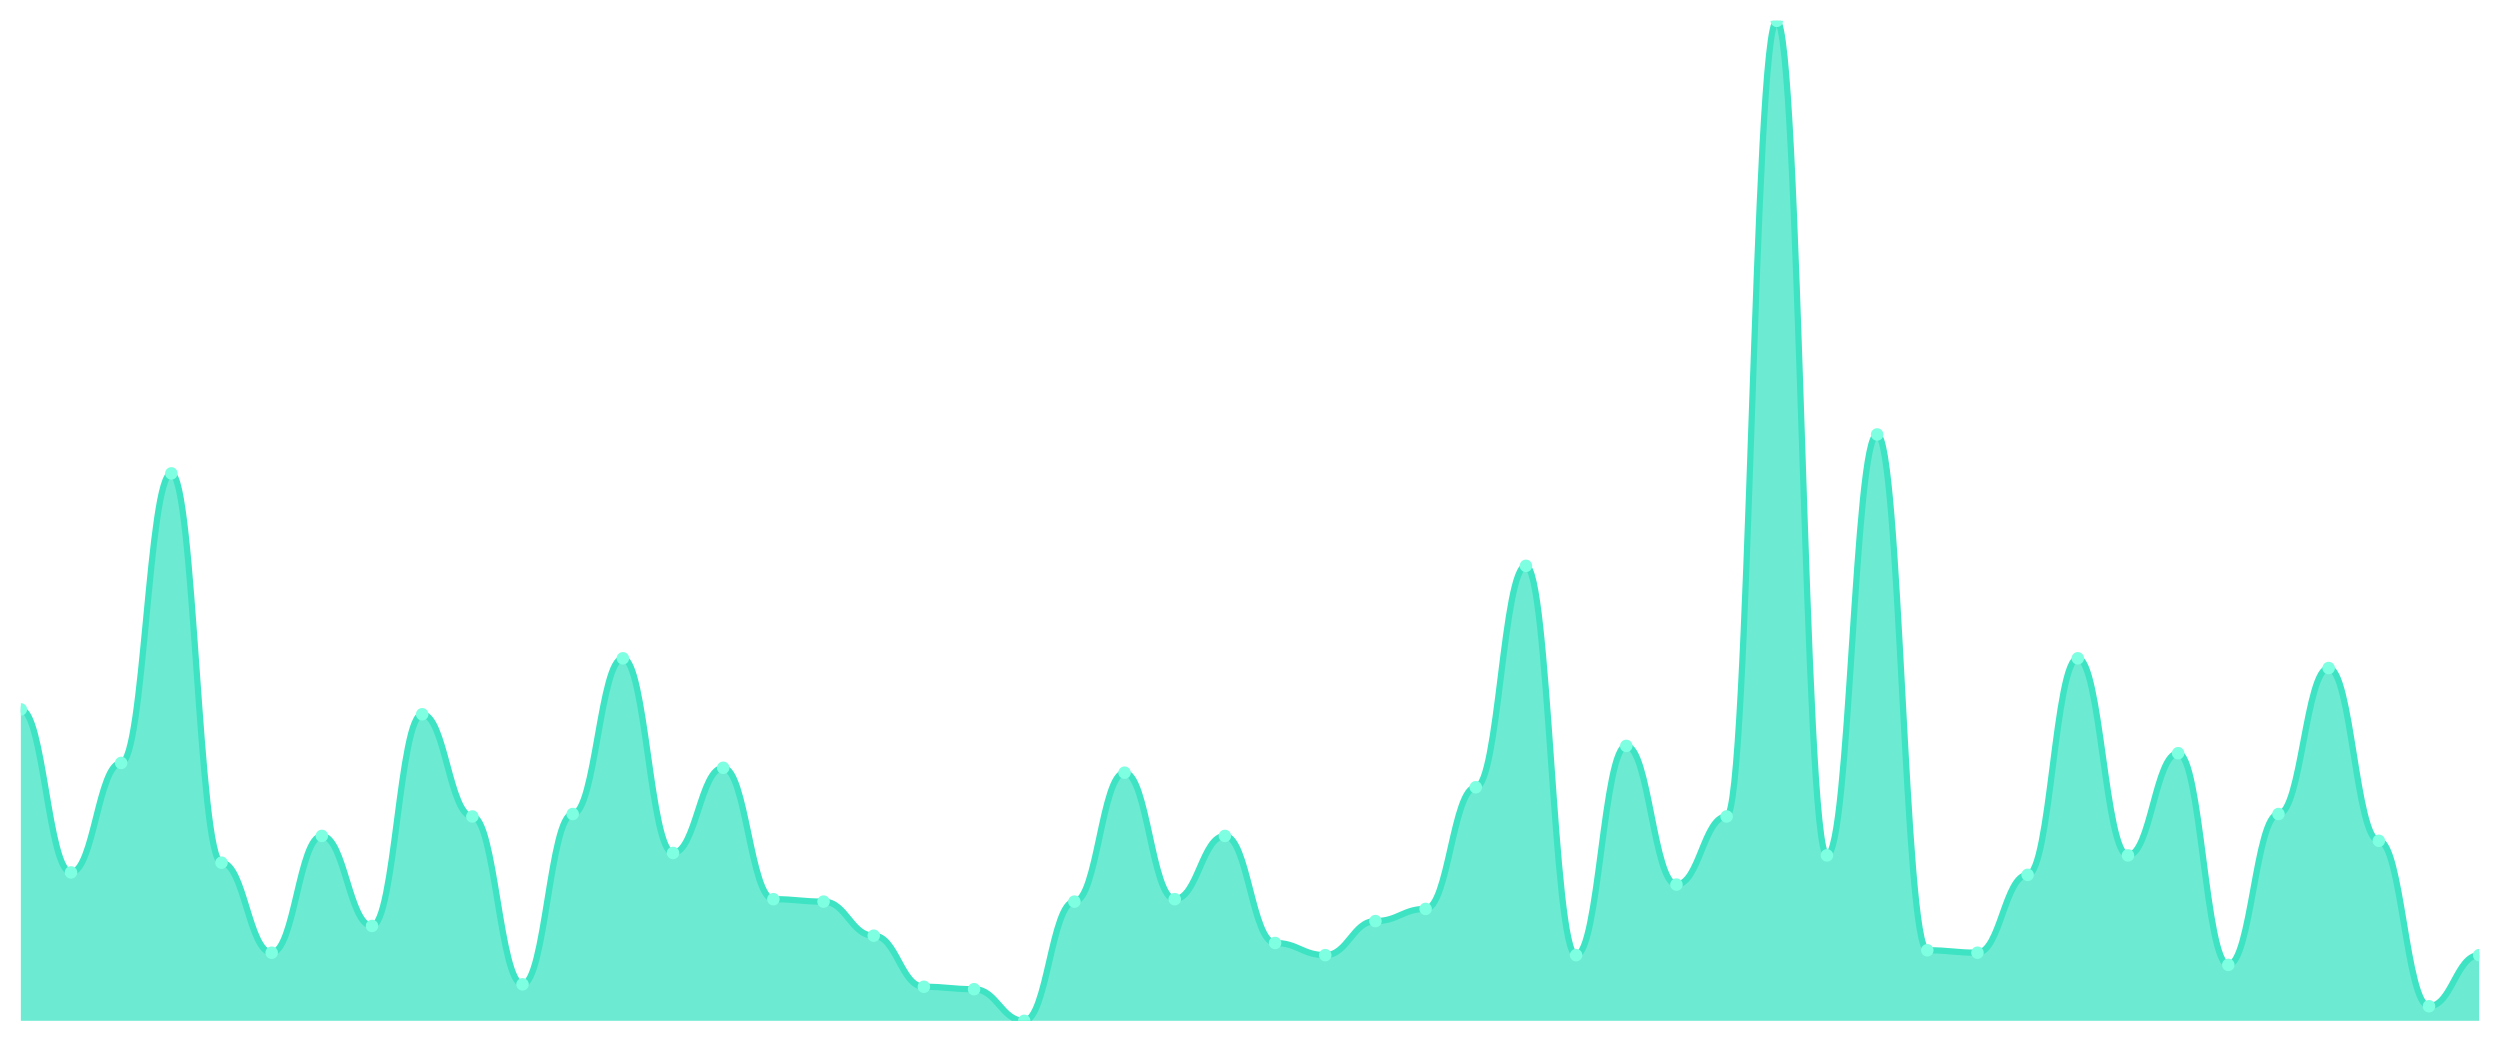
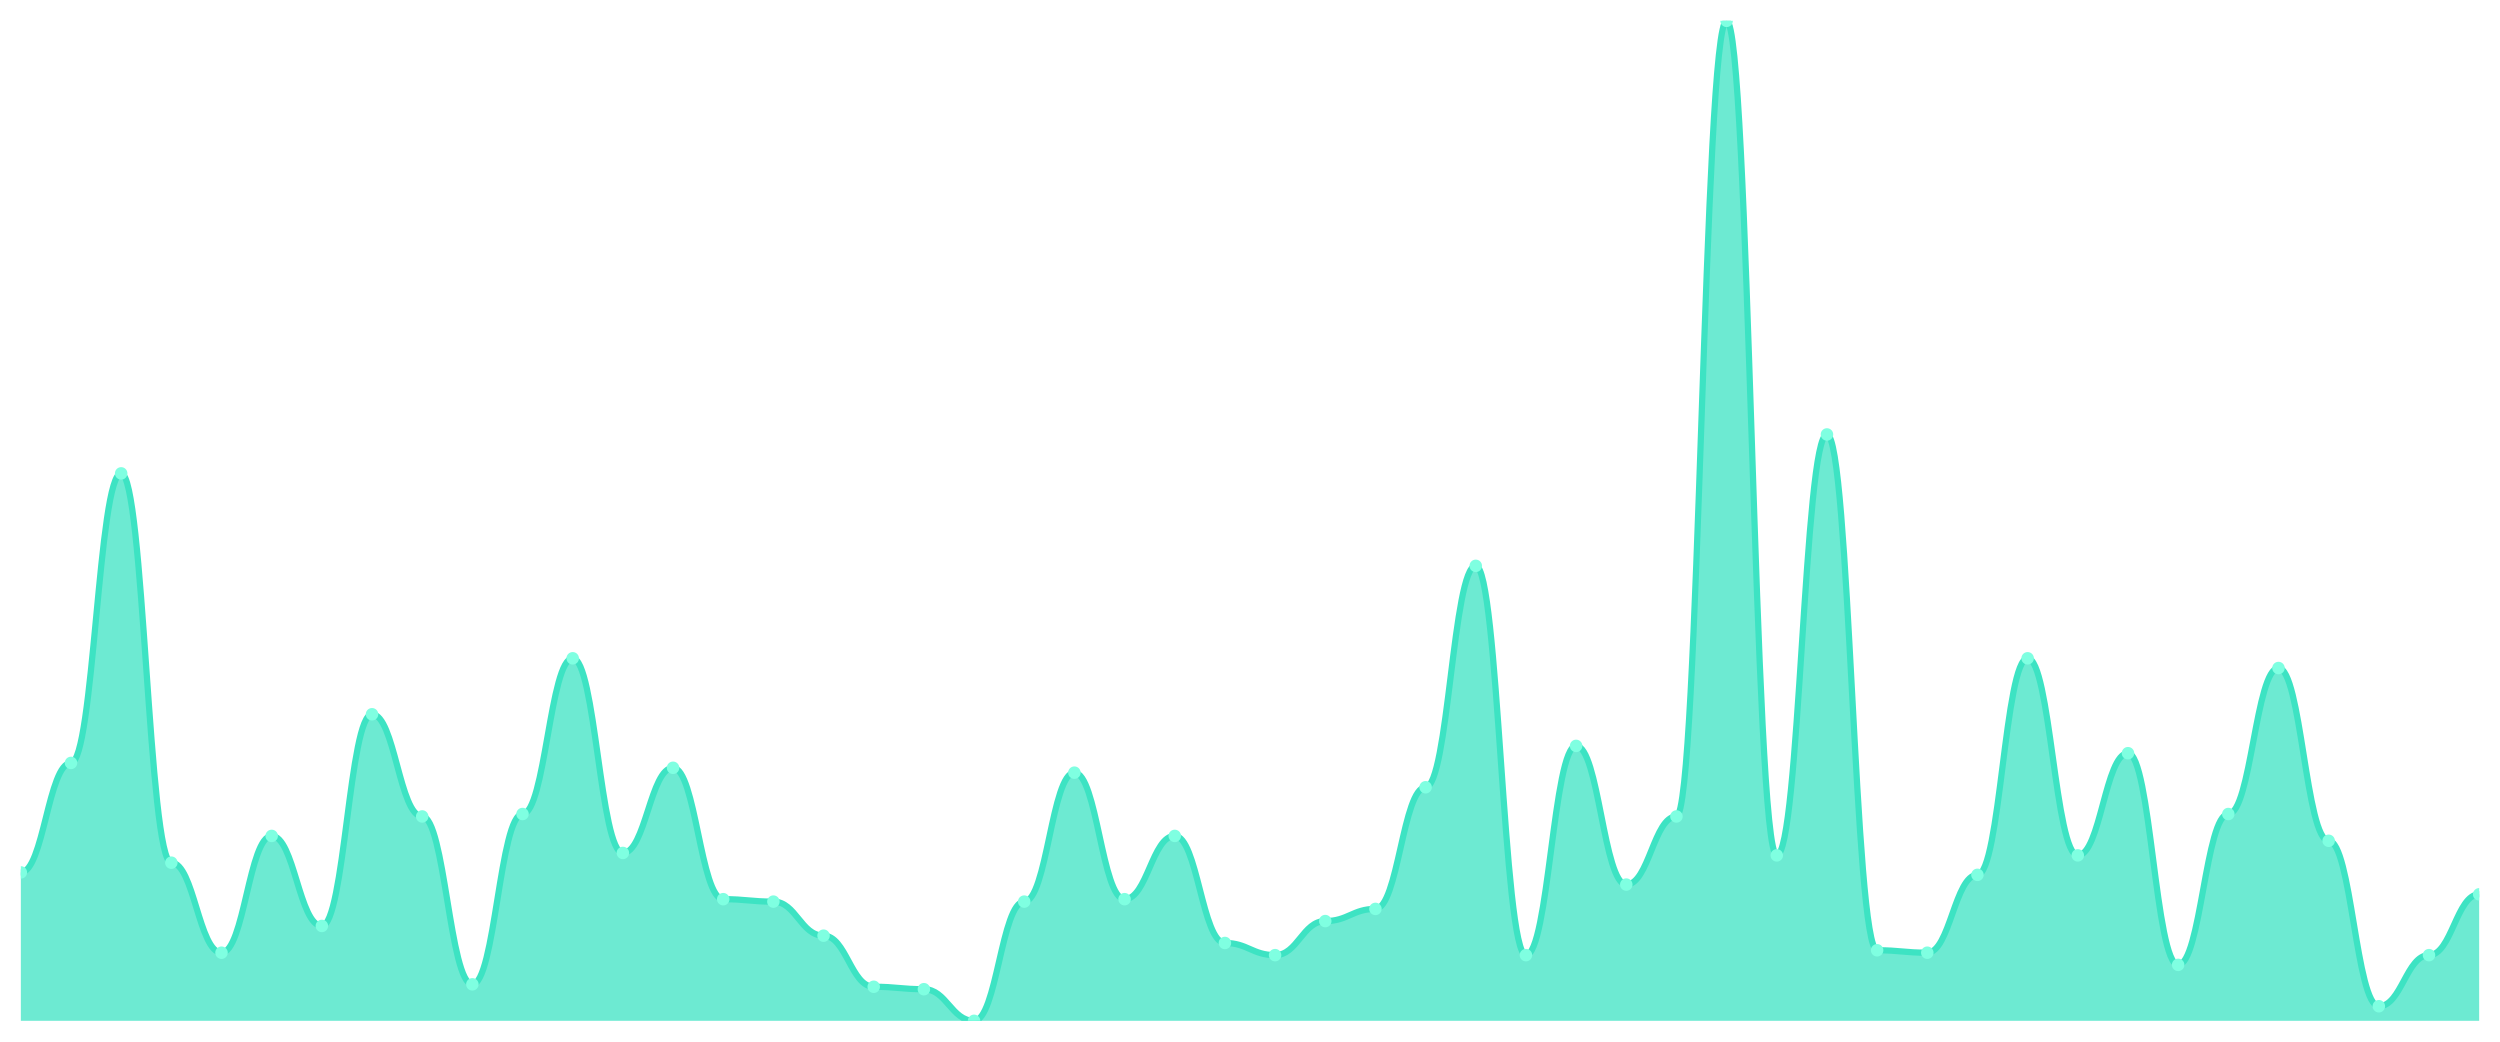
<svg xmlns="http://www.w3.org/2000/svg" viewBox="0 0 1200 500" width="1200" height="500">
  <defs>
    <clipPath id="c">
      <rect x="10" y="10" width="1180" height="480" />
    </clipPath>
  </defs>
  <rect width="1200" height="500" fill="none" />
  <g clip-path="url(#c)">
-     <path d="M 10,490 L 10,340.511 C 20.837,340.511 23.245,418.759 34.082,418.759 C 44.918,418.759 47.327,366.204 58.163,366.204 C 69,366.204 71.408,227.226 82.245,227.226 C 93.082,227.226 95.49,414.088 106.327,414.088 C 117.163,414.088 119.571,457.299 130.408,457.299 C 141.245,457.299 143.653,401.241 154.49,401.241 C 165.327,401.241 167.735,444.453 178.571,444.453 C 189.408,444.453 191.816,342.847 202.653,342.847 C 213.49,342.847 215.898,391.898 226.735,391.898 C 237.571,391.898 239.98,472.482 250.816,472.482 C 261.653,472.482 264.061,390.73 274.898,390.73 C 285.735,390.73 288.143,315.985 298.98,315.985 C 309.816,315.985 312.224,409.416 323.061,409.416 C 333.898,409.416 336.306,368.54 347.143,368.54 C 357.98,368.54 360.388,431.606 371.224,431.606 C 382.061,431.606 384.469,432.774 395.306,432.774 C 406.143,432.774 408.551,449.124 419.388,449.124 C 430.224,449.124 432.633,473.65 443.469,473.65 C 454.306,473.65 456.714,474.818 467.551,474.818 C 478.388,474.818 480.796,490 491.633,490 C 502.469,490 504.878,432.774 515.714,432.774 C 526.551,432.774 528.959,370.876 539.796,370.876 C 550.633,370.876 553.041,431.606 563.878,431.606 C 574.714,431.606 577.122,401.241 587.959,401.241 C 598.796,401.241 601.204,452.628 612.041,452.628 C 622.878,452.628 625.286,458.467 636.122,458.467 C 646.959,458.467 649.367,442.117 660.204,442.117 C 671.041,442.117 673.449,436.277 684.286,436.277 C 695.122,436.277 697.531,377.883 708.367,377.883 C 719.204,377.883 721.612,271.606 732.449,271.606 C 743.286,271.606 745.694,458.467 756.531,458.467 C 767.367,458.467 769.776,358.029 780.612,358.029 C 791.449,358.029 793.857,424.599 804.694,424.599 C 815.531,424.599 817.939,391.898 828.776,391.898 C 839.612,391.898 842.02,10 852.857,10 C 863.694,10 866.102,410.584 876.939,410.584 C 887.776,410.584 890.184,208.54 901.02,208.54 C 911.857,208.54 914.265,456.131 925.102,456.131 C 935.939,456.131 938.347,457.299 949.184,457.299 C 960.02,457.299 962.429,419.927 973.265,419.927 C 984.102,419.927 986.51,315.985 997.347,315.985 C 1008.184,315.985 1010.592,410.584 1021.429,410.584 C 1032.265,410.584 1034.673,361.533 1045.51,361.533 C 1056.347,361.533 1058.755,463.139 1069.592,463.139 C 1080.429,463.139 1082.837,390.73 1093.673,390.73 C 1104.51,390.73 1106.918,320.657 1117.755,320.657 C 1128.592,320.657 1131,403.577 1141.837,403.577 C 1152.673,403.577 1155.082,482.993 1165.918,482.993 C 1176.755,482.993 1179.163,458.467 1190,458.467 L 1190,490 Z" fill="rgba(61,227,195,0.75)" />
-     <path d="M 10,340.511 C 20.837,340.511 23.245,418.759 34.082,418.759 C 44.918,418.759 47.327,366.204 58.163,366.204 C 69,366.204 71.408,227.226 82.245,227.226 C 93.082,227.226 95.49,414.088 106.327,414.088 C 117.163,414.088 119.571,457.299 130.408,457.299 C 141.245,457.299 143.653,401.241 154.49,401.241 C 165.327,401.241 167.735,444.453 178.571,444.453 C 189.408,444.453 191.816,342.847 202.653,342.847 C 213.49,342.847 215.898,391.898 226.735,391.898 C 237.571,391.898 239.98,472.482 250.816,472.482 C 261.653,472.482 264.061,390.73 274.898,390.73 C 285.735,390.73 288.143,315.985 298.98,315.985 C 309.816,315.985 312.224,409.416 323.061,409.416 C 333.898,409.416 336.306,368.54 347.143,368.54 C 357.98,368.54 360.388,431.606 371.224,431.606 C 382.061,431.606 384.469,432.774 395.306,432.774 C 406.143,432.774 408.551,449.124 419.388,449.124 C 430.224,449.124 432.633,473.65 443.469,473.65 C 454.306,473.65 456.714,474.818 467.551,474.818 C 478.388,474.818 480.796,490 491.633,490 C 502.469,490 504.878,432.774 515.714,432.774 C 526.551,432.774 528.959,370.876 539.796,370.876 C 550.633,370.876 553.041,431.606 563.878,431.606 C 574.714,431.606 577.122,401.241 587.959,401.241 C 598.796,401.241 601.204,452.628 612.041,452.628 C 622.878,452.628 625.286,458.467 636.122,458.467 C 646.959,458.467 649.367,442.117 660.204,442.117 C 671.041,442.117 673.449,436.277 684.286,436.277 C 695.122,436.277 697.531,377.883 708.367,377.883 C 719.204,377.883 721.612,271.606 732.449,271.606 C 743.286,271.606 745.694,458.467 756.531,458.467 C 767.367,458.467 769.776,358.029 780.612,358.029 C 791.449,358.029 793.857,424.599 804.694,424.599 C 815.531,424.599 817.939,391.898 828.776,391.898 C 839.612,391.898 842.02,10 852.857,10 C 863.694,10 866.102,410.584 876.939,410.584 C 887.776,410.584 890.184,208.54 901.02,208.54 C 911.857,208.54 914.265,456.131 925.102,456.131 C 935.939,456.131 938.347,457.299 949.184,457.299 C 960.02,457.299 962.429,419.927 973.265,419.927 C 984.102,419.927 986.51,315.985 997.347,315.985 C 1008.184,315.985 1010.592,410.584 1021.429,410.584 C 1032.265,410.584 1034.673,361.533 1045.51,361.533 C 1056.347,361.533 1058.755,463.139 1069.592,463.139 C 1080.429,463.139 1082.837,390.73 1093.673,390.73 C 1104.51,390.73 1106.918,320.657 1117.755,320.657 C 1128.592,320.657 1131,403.577 1141.837,403.577 C 1152.673,403.577 1155.082,482.993 1165.918,482.993 C 1176.755,482.993 1179.163,458.467 1190,458.467" fill="none" stroke="#3de3c3" stroke-width="3" stroke-linecap="round" stroke-linejoin="round" />
-     <circle cx="10" cy="340.511" r="3" fill="#7fffe1" />
-     <circle cx="34.082" cy="418.759" r="3" fill="#7fffe1" />
-     <circle cx="58.163" cy="366.204" r="3" fill="#7fffe1" />
-     <circle cx="82.245" cy="227.226" r="3" fill="#7fffe1" />
-     <circle cx="106.327" cy="414.088" r="3" fill="#7fffe1" />
-     <circle cx="130.408" cy="457.299" r="3" fill="#7fffe1" />
-     <circle cx="154.49" cy="401.241" r="3" fill="#7fffe1" />
-     <circle cx="178.571" cy="444.453" r="3" fill="#7fffe1" />
-     <circle cx="202.653" cy="342.847" r="3" fill="#7fffe1" />
-     <circle cx="226.735" cy="391.898" r="3" fill="#7fffe1" />
-     <circle cx="250.816" cy="472.482" r="3" fill="#7fffe1" />
-     <circle cx="274.898" cy="390.73" r="3" fill="#7fffe1" />
-     <circle cx="298.98" cy="315.985" r="3" fill="#7fffe1" />
-     <circle cx="323.061" cy="409.416" r="3" fill="#7fffe1" />
-     <circle cx="347.143" cy="368.54" r="3" fill="#7fffe1" />
-     <circle cx="371.224" cy="431.606" r="3" fill="#7fffe1" />
-     <circle cx="395.306" cy="432.774" r="3" fill="#7fffe1" />
-     <circle cx="419.388" cy="449.124" r="3" fill="#7fffe1" />
-     <circle cx="443.469" cy="473.65" r="3" fill="#7fffe1" />
-     <circle cx="467.551" cy="474.818" r="3" fill="#7fffe1" />
-     <circle cx="491.633" cy="490" r="3" fill="#7fffe1" />
-     <circle cx="515.714" cy="432.774" r="3" fill="#7fffe1" />
-     <circle cx="539.796" cy="370.876" r="3" fill="#7fffe1" />
-     <circle cx="563.878" cy="431.606" r="3" fill="#7fffe1" />
-     <circle cx="587.959" cy="401.241" r="3" fill="#7fffe1" />
-     <circle cx="612.041" cy="452.628" r="3" fill="#7fffe1" />
-     <circle cx="636.122" cy="458.467" r="3" fill="#7fffe1" />
-     <circle cx="660.204" cy="442.117" r="3" fill="#7fffe1" />
-     <circle cx="684.286" cy="436.277" r="3" fill="#7fffe1" />
-     <circle cx="708.367" cy="377.883" r="3" fill="#7fffe1" />
-     <circle cx="732.449" cy="271.606" r="3" fill="#7fffe1" />
-     <circle cx="756.531" cy="458.467" r="3" fill="#7fffe1" />
-     <circle cx="780.612" cy="358.029" r="3" fill="#7fffe1" />
-     <circle cx="804.694" cy="424.599" r="3" fill="#7fffe1" />
-     <circle cx="828.776" cy="391.898" r="3" fill="#7fffe1" />
-     <circle cx="852.857" cy="10" r="3" fill="#7fffe1" />
-     <circle cx="876.939" cy="410.584" r="3" fill="#7fffe1" />
-     <circle cx="901.02" cy="208.54" r="3" fill="#7fffe1" />
-     <circle cx="925.102" cy="456.131" r="3" fill="#7fffe1" />
-     <circle cx="949.184" cy="457.299" r="3" fill="#7fffe1" />
-     <circle cx="973.265" cy="419.927" r="3" fill="#7fffe1" />
-     <circle cx="997.347" cy="315.985" r="3" fill="#7fffe1" />
-     <circle cx="1021.429" cy="410.584" r="3" fill="#7fffe1" />
-     <circle cx="1045.51" cy="361.533" r="3" fill="#7fffe1" />
-     <circle cx="1069.592" cy="463.139" r="3" fill="#7fffe1" />
-     <circle cx="1093.673" cy="390.73" r="3" fill="#7fffe1" />
-     <circle cx="1117.755" cy="320.657" r="3" fill="#7fffe1" />
-     <circle cx="1141.837" cy="403.577" r="3" fill="#7fffe1" />
-     <circle cx="1165.918" cy="482.993" r="3" fill="#7fffe1" />
-     <circle cx="1190" cy="458.467" r="3" fill="#7fffe1" />
+     <path d="M 10,490 L 10,418.759 C 20.837,418.759 23.245,366.204 34.082,366.204 C 44.918,366.204 47.327,227.226 58.163,227.226 C 69,227.226 71.408,414.088 82.245,414.088 C 93.082,414.088 95.49,457.299 106.327,457.299 C 117.163,457.299 119.571,401.241 130.408,401.241 C 141.245,401.241 143.653,444.453 154.49,444.453 C 165.327,444.453 167.735,342.847 178.571,342.847 C 189.408,342.847 191.816,391.898 202.653,391.898 C 213.49,391.898 215.898,472.482 226.735,472.482 C 237.571,472.482 239.98,390.73 250.816,390.73 C 261.653,390.73 264.061,315.985 274.898,315.985 C 285.735,315.985 288.143,409.416 298.98,409.416 C 309.816,409.416 312.224,368.54 323.061,368.54 C 333.898,368.54 336.306,431.606 347.143,431.606 C 357.98,431.606 360.388,432.774 371.224,432.774 C 382.061,432.774 384.469,449.124 395.306,449.124 C 406.143,449.124 408.551,473.65 419.388,473.65 C 430.224,473.65 432.633,474.818 443.469,474.818 C 454.306,474.818 456.714,490 467.551,490 C 478.388,490 480.796,432.774 491.633,432.774 C 502.469,432.774 504.878,370.876 515.714,370.876 C 526.551,370.876 528.959,431.606 539.796,431.606 C 550.633,431.606 553.041,401.241 563.878,401.241 C 574.714,401.241 577.122,452.628 587.959,452.628 C 598.796,452.628 601.204,458.467 612.041,458.467 C 622.878,458.467 625.286,442.117 636.122,442.117 C 646.959,442.117 649.367,436.277 660.204,436.277 C 671.041,436.277 673.449,377.883 684.286,377.883 C 695.122,377.883 697.531,271.606 708.367,271.606 C 719.204,271.606 721.612,458.467 732.449,458.467 C 743.286,458.467 745.694,358.029 756.531,358.029 C 767.367,358.029 769.776,424.599 780.612,424.599 C 791.449,424.599 793.857,391.898 804.694,391.898 C 815.531,391.898 817.939,10 828.776,10 C 839.612,10 842.02,410.584 852.857,410.584 C 863.694,410.584 866.102,208.54 876.939,208.54 C 887.776,208.54 890.184,456.131 901.02,456.131 C 911.857,456.131 914.265,457.299 925.102,457.299 C 935.939,457.299 938.347,419.927 949.184,419.927 C 960.02,419.927 962.429,315.985 973.265,315.985 C 984.102,315.985 986.51,410.584 997.347,410.584 C 1008.184,410.584 1010.592,361.533 1021.429,361.533 C 1032.265,361.533 1034.673,463.139 1045.51,463.139 C 1056.347,463.139 1058.755,390.73 1069.592,390.73 C 1080.429,390.73 1082.837,320.657 1093.673,320.657 C 1104.51,320.657 1106.918,403.577 1117.755,403.577 C 1128.592,403.577 1131,482.993 1141.837,482.993 C 1152.673,482.993 1155.082,458.467 1165.918,458.467 C 1176.755,458.467 1179.163,429.27 1190,429.27 L 1190,490 Z" fill="rgba(61,227,195,0.75)" />
+     <path d="M 10,418.759 C 20.837,418.759 23.245,366.204 34.082,366.204 C 44.918,366.204 47.327,227.226 58.163,227.226 C 69,227.226 71.408,414.088 82.245,414.088 C 93.082,414.088 95.49,457.299 106.327,457.299 C 117.163,457.299 119.571,401.241 130.408,401.241 C 141.245,401.241 143.653,444.453 154.49,444.453 C 165.327,444.453 167.735,342.847 178.571,342.847 C 189.408,342.847 191.816,391.898 202.653,391.898 C 213.49,391.898 215.898,472.482 226.735,472.482 C 237.571,472.482 239.98,390.73 250.816,390.73 C 261.653,390.73 264.061,315.985 274.898,315.985 C 285.735,315.985 288.143,409.416 298.98,409.416 C 309.816,409.416 312.224,368.54 323.061,368.54 C 333.898,368.54 336.306,431.606 347.143,431.606 C 357.98,431.606 360.388,432.774 371.224,432.774 C 382.061,432.774 384.469,449.124 395.306,449.124 C 406.143,449.124 408.551,473.65 419.388,473.65 C 430.224,473.65 432.633,474.818 443.469,474.818 C 454.306,474.818 456.714,490 467.551,490 C 478.388,490 480.796,432.774 491.633,432.774 C 502.469,432.774 504.878,370.876 515.714,370.876 C 526.551,370.876 528.959,431.606 539.796,431.606 C 550.633,431.606 553.041,401.241 563.878,401.241 C 574.714,401.241 577.122,452.628 587.959,452.628 C 598.796,452.628 601.204,458.467 612.041,458.467 C 622.878,458.467 625.286,442.117 636.122,442.117 C 646.959,442.117 649.367,436.277 660.204,436.277 C 671.041,436.277 673.449,377.883 684.286,377.883 C 695.122,377.883 697.531,271.606 708.367,271.606 C 719.204,271.606 721.612,458.467 732.449,458.467 C 743.286,458.467 745.694,358.029 756.531,358.029 C 767.367,358.029 769.776,424.599 780.612,424.599 C 791.449,424.599 793.857,391.898 804.694,391.898 C 815.531,391.898 817.939,10 828.776,10 C 839.612,10 842.02,410.584 852.857,410.584 C 863.694,410.584 866.102,208.54 876.939,208.54 C 887.776,208.54 890.184,456.131 901.02,456.131 C 911.857,456.131 914.265,457.299 925.102,457.299 C 935.939,457.299 938.347,419.927 949.184,419.927 C 960.02,419.927 962.429,315.985 973.265,315.985 C 984.102,315.985 986.51,410.584 997.347,410.584 C 1008.184,410.584 1010.592,361.533 1021.429,361.533 C 1032.265,361.533 1034.673,463.139 1045.51,463.139 C 1056.347,463.139 1058.755,390.73 1069.592,390.73 C 1080.429,390.73 1082.837,320.657 1093.673,320.657 C 1104.51,320.657 1106.918,403.577 1117.755,403.577 C 1128.592,403.577 1131,482.993 1141.837,482.993 C 1152.673,482.993 1155.082,458.467 1165.918,458.467 C 1176.755,458.467 1179.163,429.27 1190,429.27" fill="none" stroke="#3de3c3" stroke-width="3" stroke-linecap="round" stroke-linejoin="round" />
+     <circle cx="10" cy="418.759" r="3" fill="#7fffe1" />
+     <circle cx="34.082" cy="366.204" r="3" fill="#7fffe1" />
+     <circle cx="58.163" cy="227.226" r="3" fill="#7fffe1" />
+     <circle cx="82.245" cy="414.088" r="3" fill="#7fffe1" />
+     <circle cx="106.327" cy="457.299" r="3" fill="#7fffe1" />
+     <circle cx="130.408" cy="401.241" r="3" fill="#7fffe1" />
+     <circle cx="154.49" cy="444.453" r="3" fill="#7fffe1" />
+     <circle cx="178.571" cy="342.847" r="3" fill="#7fffe1" />
+     <circle cx="202.653" cy="391.898" r="3" fill="#7fffe1" />
+     <circle cx="226.735" cy="472.482" r="3" fill="#7fffe1" />
+     <circle cx="250.816" cy="390.73" r="3" fill="#7fffe1" />
+     <circle cx="274.898" cy="315.985" r="3" fill="#7fffe1" />
+     <circle cx="298.98" cy="409.416" r="3" fill="#7fffe1" />
+     <circle cx="323.061" cy="368.54" r="3" fill="#7fffe1" />
+     <circle cx="347.143" cy="431.606" r="3" fill="#7fffe1" />
+     <circle cx="371.224" cy="432.774" r="3" fill="#7fffe1" />
+     <circle cx="395.306" cy="449.124" r="3" fill="#7fffe1" />
+     <circle cx="419.388" cy="473.65" r="3" fill="#7fffe1" />
+     <circle cx="443.469" cy="474.818" r="3" fill="#7fffe1" />
+     <circle cx="467.551" cy="490" r="3" fill="#7fffe1" />
+     <circle cx="491.633" cy="432.774" r="3" fill="#7fffe1" />
+     <circle cx="515.714" cy="370.876" r="3" fill="#7fffe1" />
+     <circle cx="539.796" cy="431.606" r="3" fill="#7fffe1" />
+     <circle cx="563.878" cy="401.241" r="3" fill="#7fffe1" />
+     <circle cx="587.959" cy="452.628" r="3" fill="#7fffe1" />
+     <circle cx="612.041" cy="458.467" r="3" fill="#7fffe1" />
+     <circle cx="636.122" cy="442.117" r="3" fill="#7fffe1" />
+     <circle cx="660.204" cy="436.277" r="3" fill="#7fffe1" />
+     <circle cx="684.286" cy="377.883" r="3" fill="#7fffe1" />
+     <circle cx="708.367" cy="271.606" r="3" fill="#7fffe1" />
+     <circle cx="732.449" cy="458.467" r="3" fill="#7fffe1" />
+     <circle cx="756.531" cy="358.029" r="3" fill="#7fffe1" />
+     <circle cx="780.612" cy="424.599" r="3" fill="#7fffe1" />
+     <circle cx="804.694" cy="391.898" r="3" fill="#7fffe1" />
+     <circle cx="828.776" cy="10" r="3" fill="#7fffe1" />
+     <circle cx="852.857" cy="410.584" r="3" fill="#7fffe1" />
+     <circle cx="876.939" cy="208.54" r="3" fill="#7fffe1" />
+     <circle cx="901.02" cy="456.131" r="3" fill="#7fffe1" />
+     <circle cx="925.102" cy="457.299" r="3" fill="#7fffe1" />
+     <circle cx="949.184" cy="419.927" r="3" fill="#7fffe1" />
+     <circle cx="973.265" cy="315.985" r="3" fill="#7fffe1" />
+     <circle cx="997.347" cy="410.584" r="3" fill="#7fffe1" />
+     <circle cx="1021.429" cy="361.533" r="3" fill="#7fffe1" />
+     <circle cx="1045.51" cy="463.139" r="3" fill="#7fffe1" />
+     <circle cx="1069.592" cy="390.73" r="3" fill="#7fffe1" />
+     <circle cx="1093.673" cy="320.657" r="3" fill="#7fffe1" />
+     <circle cx="1117.755" cy="403.577" r="3" fill="#7fffe1" />
+     <circle cx="1141.837" cy="482.993" r="3" fill="#7fffe1" />
+     <circle cx="1165.918" cy="458.467" r="3" fill="#7fffe1" />
+     <circle cx="1190" cy="429.27" r="3" fill="#7fffe1" />
  </g>
</svg>
